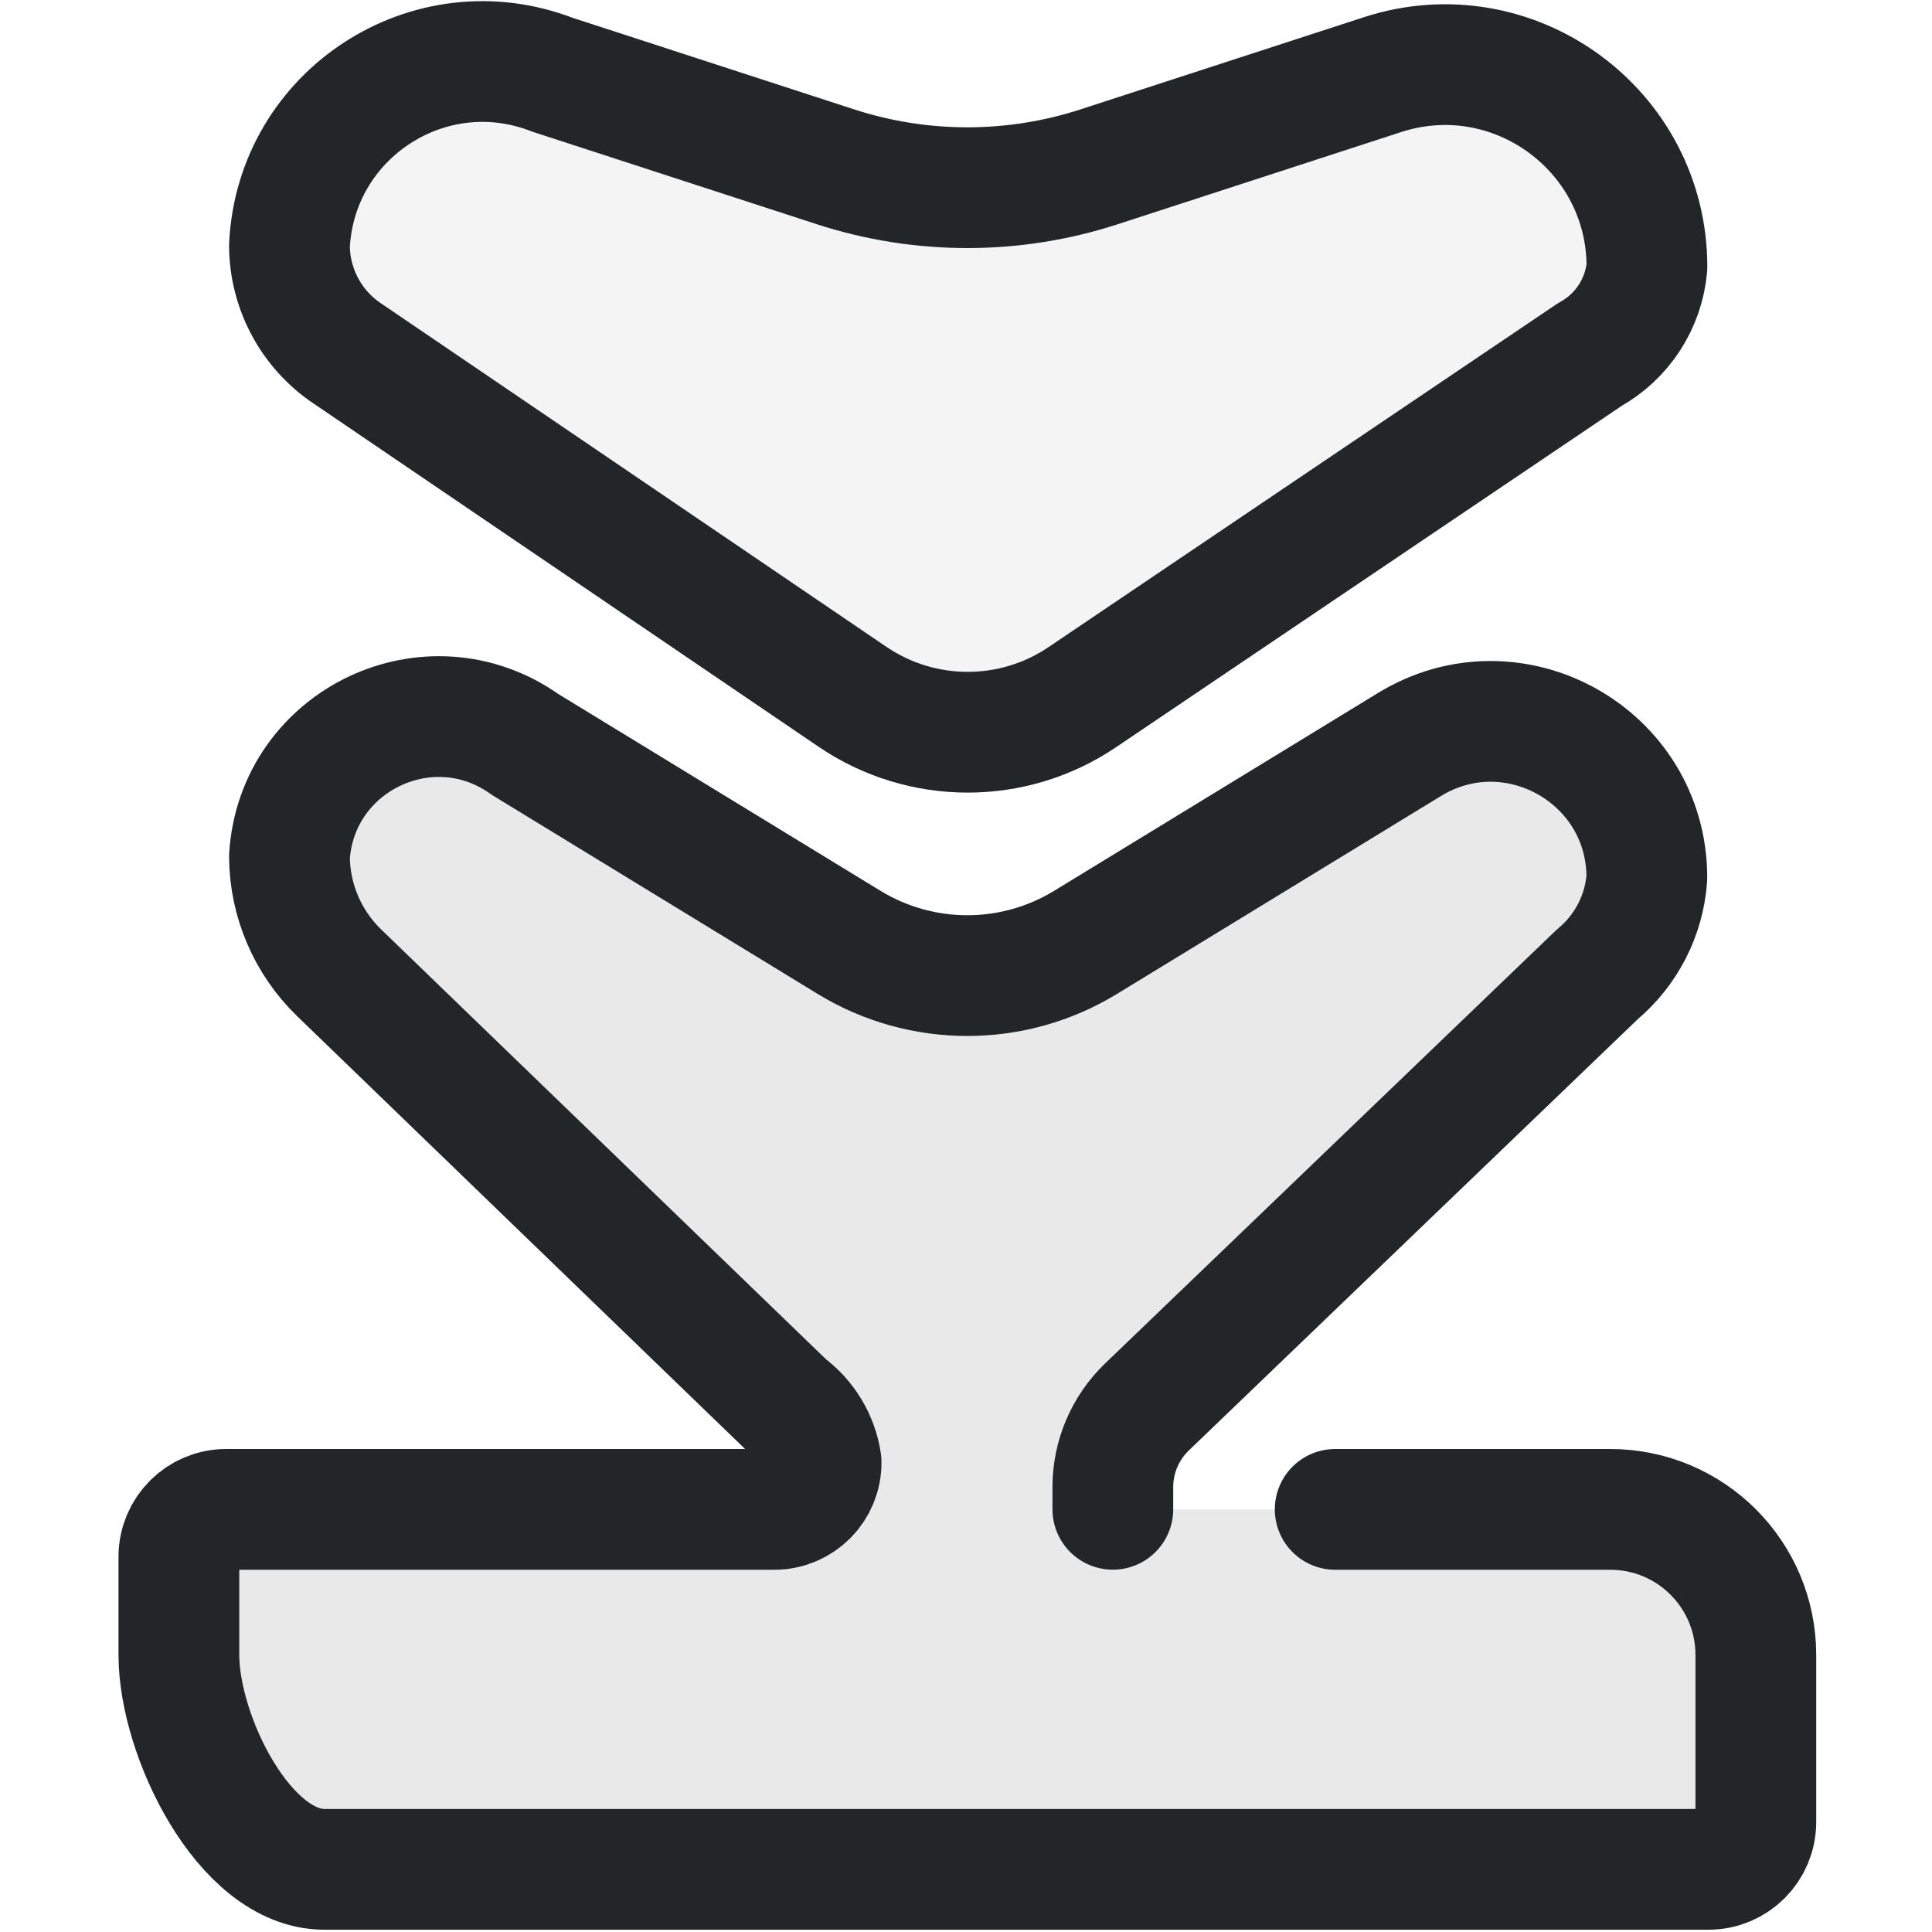
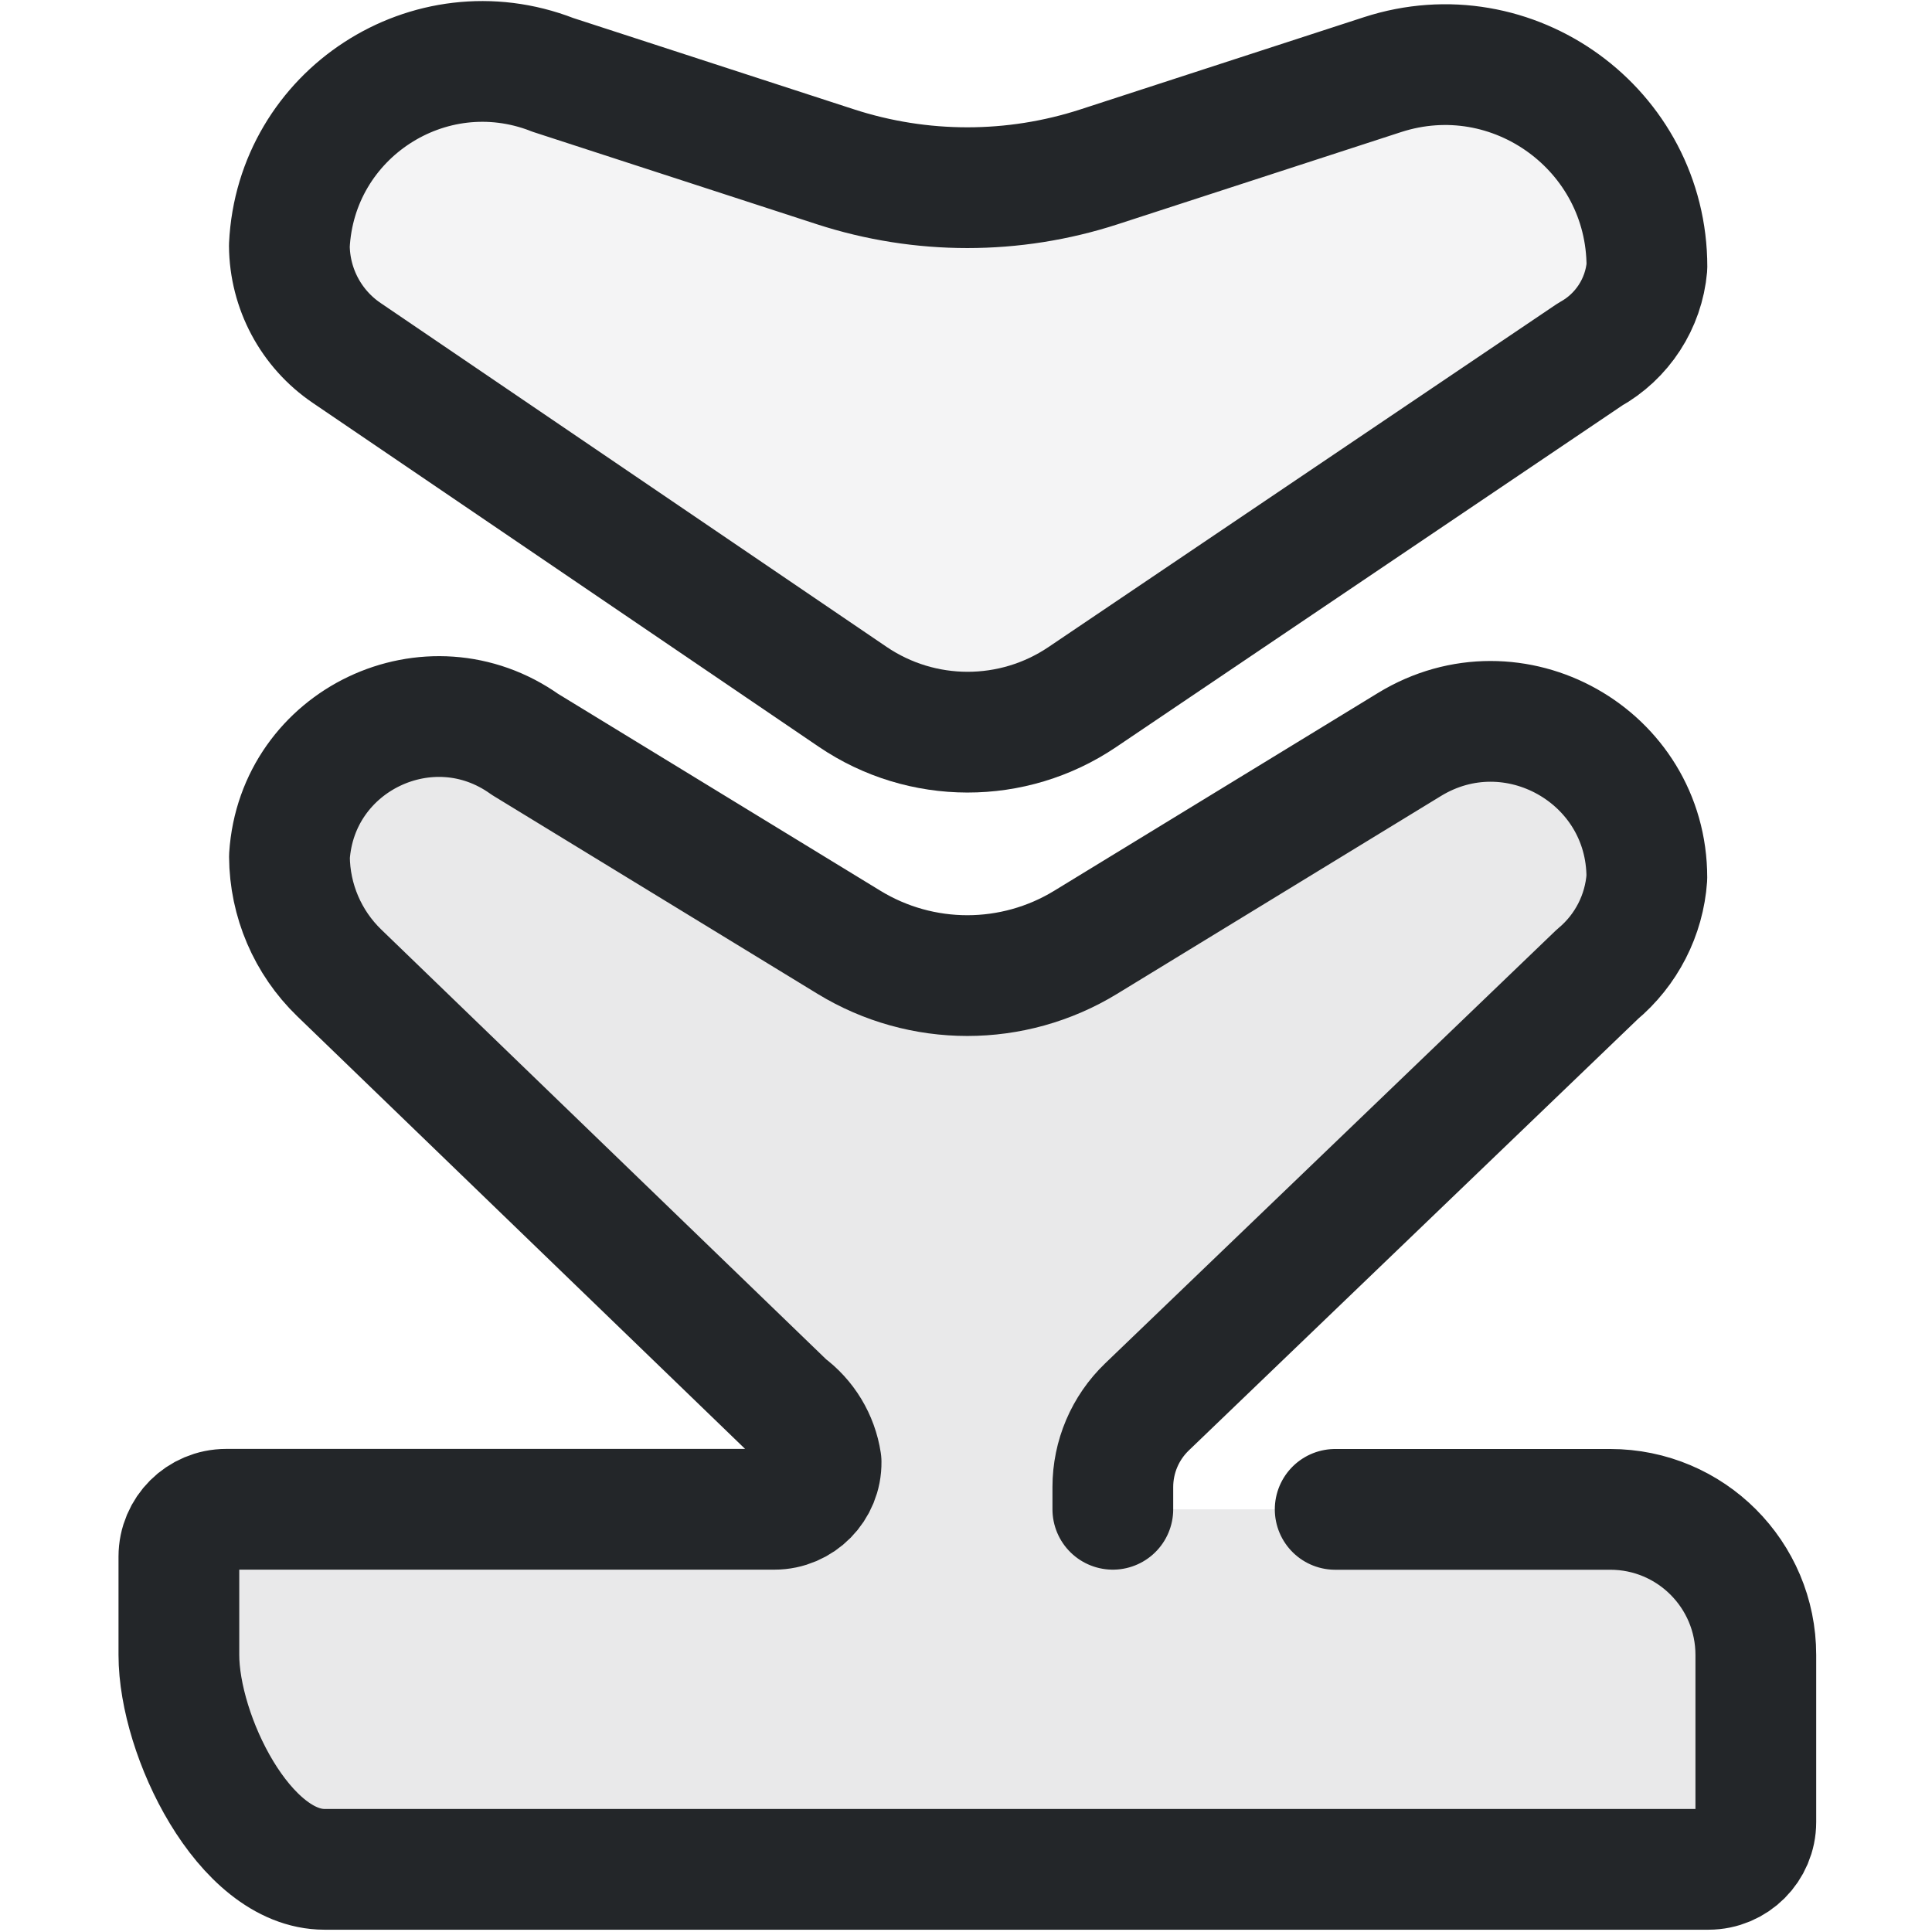
- <svg xmlns="http://www.w3.org/2000/svg" width="16" height="16" version="1.1" viewBox="0 0 16 16" id="svg2">
-   <defs id="defs1">
+ <svg xmlns="http://www.w3.org/2000/svg" width="16" height="16" version="1.1" viewBox="0 0 16 16">
+   <defs>
    <style id="current-color-scheme" type="text/css">.ColorScheme-Text { color:#232629; }</style>
  </defs>
-   <g transform="matrix(0.7272727,0,0,0.7272727,0.01818182,0.5727273)" stroke-width="1.375" id="g2">
-     <path class="ColorScheme-Text" d="m 15.179,16.4 h 3.132 c 0.916,0 1.658,0.742 1.658,1.658 v 1.902 c 0,0.298 -0.242,0.539 -0.539,0.539 H 3.67 C 2.754,20.5 2.012,18.974 2.012,18.058 V 16.939 C 2.012,16.642 2.253,16.4 2.551,16.4 h 6.242 c 0.297,4e-6 0.536,-0.243 0.532,-0.539 -0.039,-0.259 -0.18,-0.492 -0.392,-0.647 L 3.838,10.291 C 3.479,9.944 3.274,9.467 3.271,8.967 3.356,7.636 4.869,6.917 5.955,7.69 l 8.85e-5,1.658e-4 3.688,2.253 c 0.827,0.505 1.867,0.505 2.694,0 l 3.688,-2.253 c 1.184,-0.723 2.703,0.129 2.703,1.516 -0.03,0.428 -0.234,0.826 -0.564,1.101 l -5.128,4.926 c -0.249,0.239 -0.389,0.569 -0.389,0.913 v 0.253" fill="currentColor" fill-opacity="0.1" stroke="currentColor" stroke-linecap="round" stroke-linejoin="round" id="path1" style="stroke-width:1.375" />
-     <path class="ColorScheme-Text" d="M 6.264,0.063 9.489,1.112 c 0.976,0.317 2.027,0.317 3.002,0 l 3.225,-1.049 c 1.487,-0.484 3.013,0.625 3.013,2.188 -0.037,0.419 -0.28,0.793 -0.648,0.997 L 12.298,7.152 C 11.508,7.685 10.473,7.683 9.684,7.148 L 3.922,3.232 C 3.517,2.957 3.274,2.5 3.271,2.011 3.343,0.511 4.863,-0.479 6.264,0.063 Z" fill="currentColor" fill-opacity="0.05" stroke="currentColor" stroke-linecap="round" stroke-linejoin="round" id="path2" style="stroke-width:1.375" />
+   <g transform="matrix(.72727 0 0 .72727 .018182 .57273)" fill="currentColor" stroke="currentColor" stroke-linecap="round" stroke-linejoin="round" stroke-width="1.375">
+     <path class="ColorScheme-Text" d="m15.179 16.4h3.132c.916 0 1.658.742 1.658 1.658v1.902c0 .298-.242.539-.539.539h-15.76c-.916 0-1.658-1.526-1.658-2.442v-1.119c0-.298.242-.539.539-.539h6.242c.297 4e-6.536-.243.532-.539-.039-.259-.18-.492-.392-.647l-5.095-4.922c-.359-.347-.564-.825-.567-1.325.085-1.33 1.599-2.05 2.684-1.276l8.85e-5 0 3.688 2.253c.827.505 1.867.505 2.694 0l3.688-2.253c1.184-.723 2.703.129 2.703 1.516-.03.428-.234.826-.564 1.101l-5.128 4.926c-.249.239-.389.569-.389.913v.253" fill-opacity=".1" style="stroke-width:1.375" fill="currentColor" stroke="currentColor" />
+     <path class="ColorScheme-Text" d="m6.264.063 3.225 1.049c.976.317 2.027.317 3.002 0l3.225-1.049c1.487-.484 3.013.625 3.013 2.188-.037.419-.28.793-.648.997l-5.783 3.903c-.79.533-1.825.532-2.614-.004l-5.762-3.916c-.405-.275-.648-.731-.652-1.221.072-1.5 1.592-2.49 2.993-1.948z" fill-opacity=".05" style="stroke-width:1.375" fill="currentColor" stroke="currentColor" />
  </g>
</svg>
